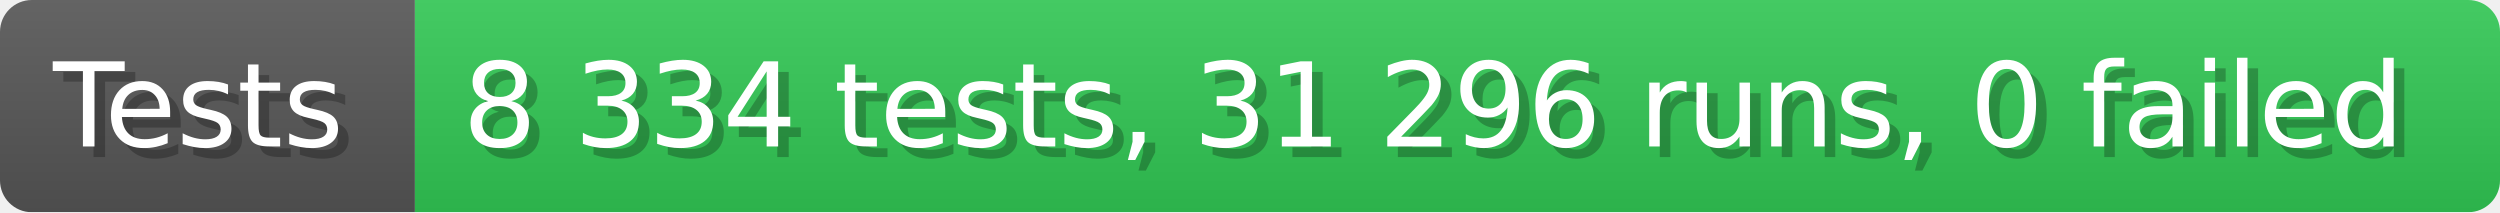
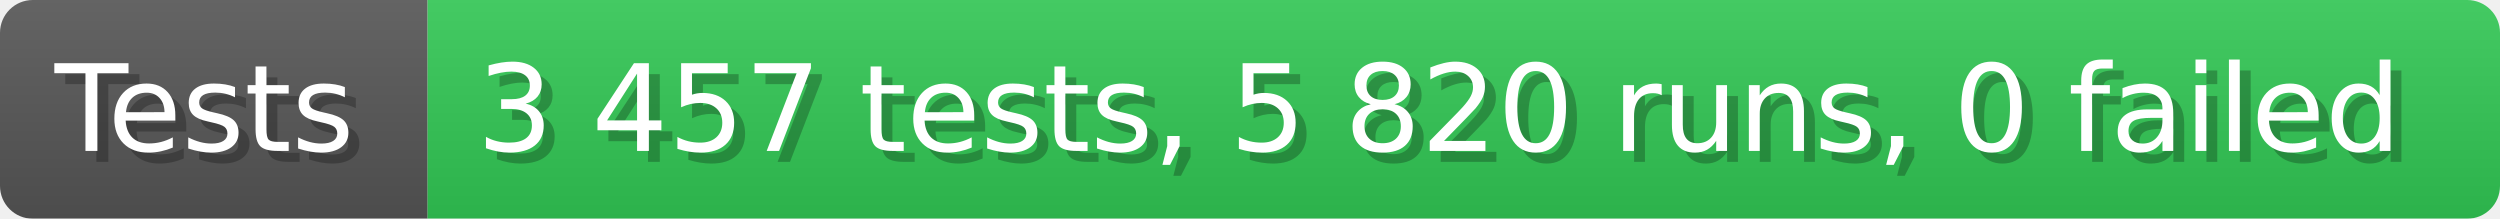
- <svg xmlns="http://www.w3.org/2000/svg" width="235.6" height="20" viewBox="0 0 2356 200" role="img" aria-label="Tests: 8 334 tests, 31 296 runs, 0 failed">
+ <svg xmlns="http://www.w3.org/2000/svg" width="228.6" height="20" viewBox="0 0 2286 200" role="img" aria-label="Tests: 3 457 tests, 5 820 runs, 0 failed">
  <linearGradient id="a" x2="0" y2="100%">
    <stop offset="0" stop-opacity=".1" stop-color="#EEE" />
    <stop offset="1" stop-opacity=".1" />
  </linearGradient>
  <mask id="m">
-     <rect width="2356" height="200" rx="30" fill="#FFF" />
+     <rect width="2286" height="200" rx="30" fill="#FFF" />
  </mask>
  <g mask="url(#m)">
    <rect width="391" height="200" fill="#555" />
-     <rect width="1965" height="200" fill="#31c653" x="391" />
-     <rect width="2356" height="200" fill="url(#a)" />
+     <rect width="1895" height="200" fill="#31c653" x="391" />
+     <rect width="2286" height="200" fill="url(#a)" />
  </g>
  <g aria-hidden="true" fill="#fff" text-anchor="start" font-family="Verdana,DejaVu Sans,sans-serif" font-size="110">
    <text x="60" y="148" textLength="291" fill="#000" opacity="0.25">Tests</text>
    <text x="50" y="138" textLength="291">Tests</text>
-     <text x="446" y="148" textLength="1865" fill="#000" opacity="0.25">8 334 tests, 31 296 runs, 0 failed</text>
-     <text x="436" y="138" textLength="1865">8 334 tests, 31 296 runs, 0 failed</text>
+     <text x="446" y="148" textLength="1795" fill="#000" opacity="0.25">3 457 tests, 5 820 runs, 0 failed</text>
+     <text x="436" y="138" textLength="1795">3 457 tests, 5 820 runs, 0 failed</text>
  </g>
</svg>
